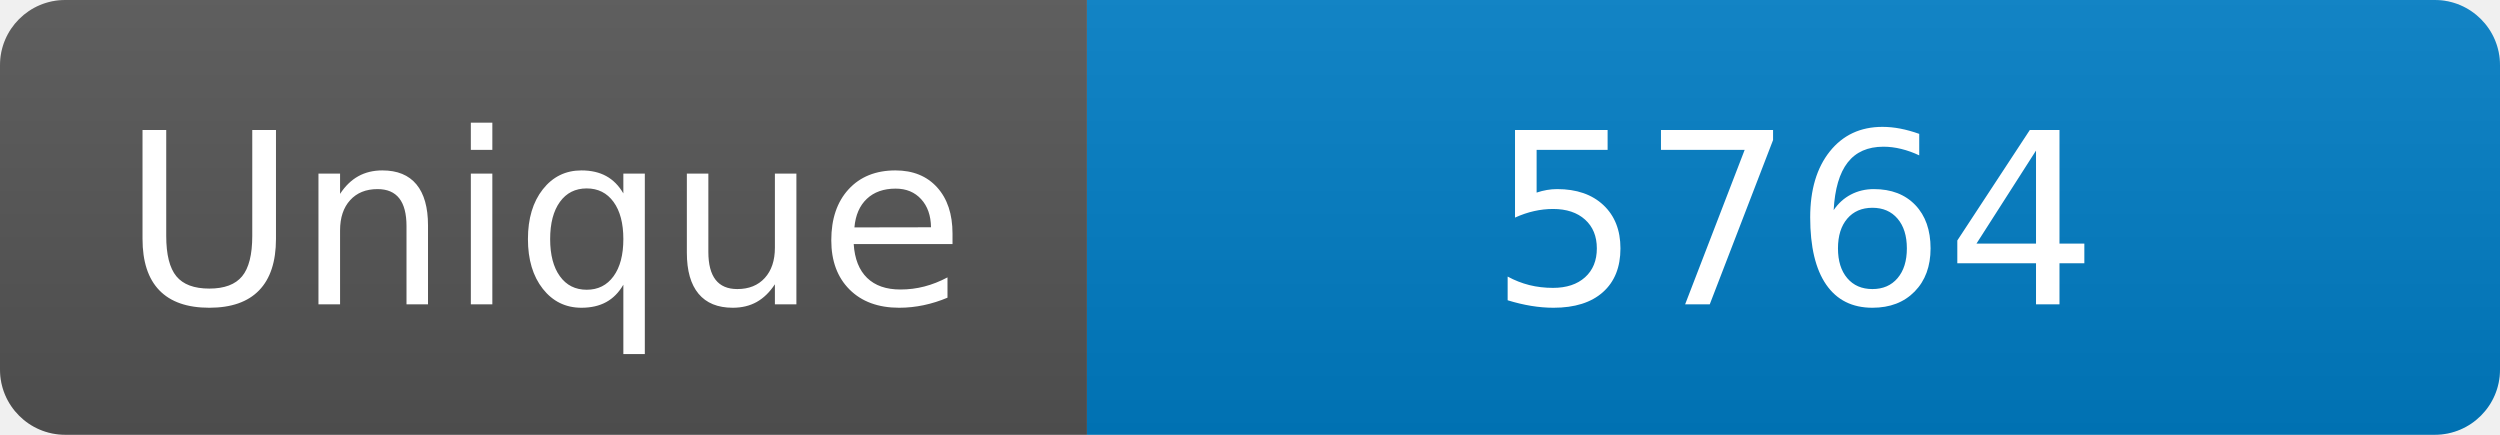
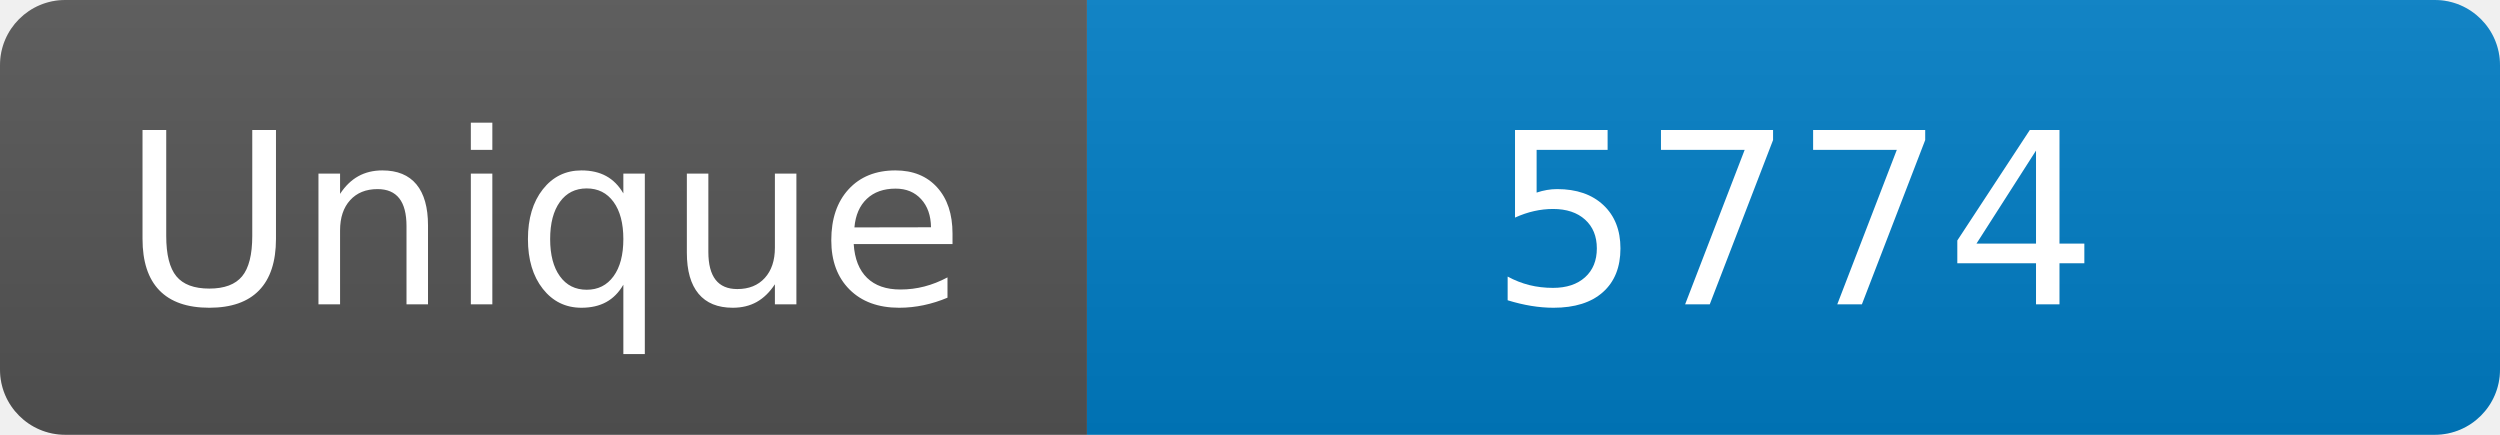
<svg xmlns="http://www.w3.org/2000/svg" width="115" height="20" role="img" aria-label="Maintained?: yes">
  <linearGradient id="s" x2="0" y2="100%">
    <stop offset="0" stop-color="#bbb" stop-opacity=".1" />
    <stop offset="1" stop-opacity=".1" />
  </linearGradient>
  <clipPath id="r">
    <rect width="115" height="20" rx="3" fill="#fff" />
  </clipPath>
  <g clip-path="url(#r)">
    <rect width="50" height="20" fill="#555" />
    <rect x="50" width="160" height="20" fill="#007ec6" />
    <rect width="115" height="20" fill="url(#s)" />
  </g>
  <g fill="#fff" text-anchor="middle" font-family="Verdana,Geneva,DejaVu Sans,sans-serif" font-size="110">
    <text x="250" y="140" transform="scale(.1)" fill="#fff">Unique</text>
-     <text x="825" y="140" transform="scale(.1)" fill="#fff">5764</text>
+     <text x="825" y="140" transform="scale(.1)" fill="#fff">5774</text>
  </g>
</svg>
